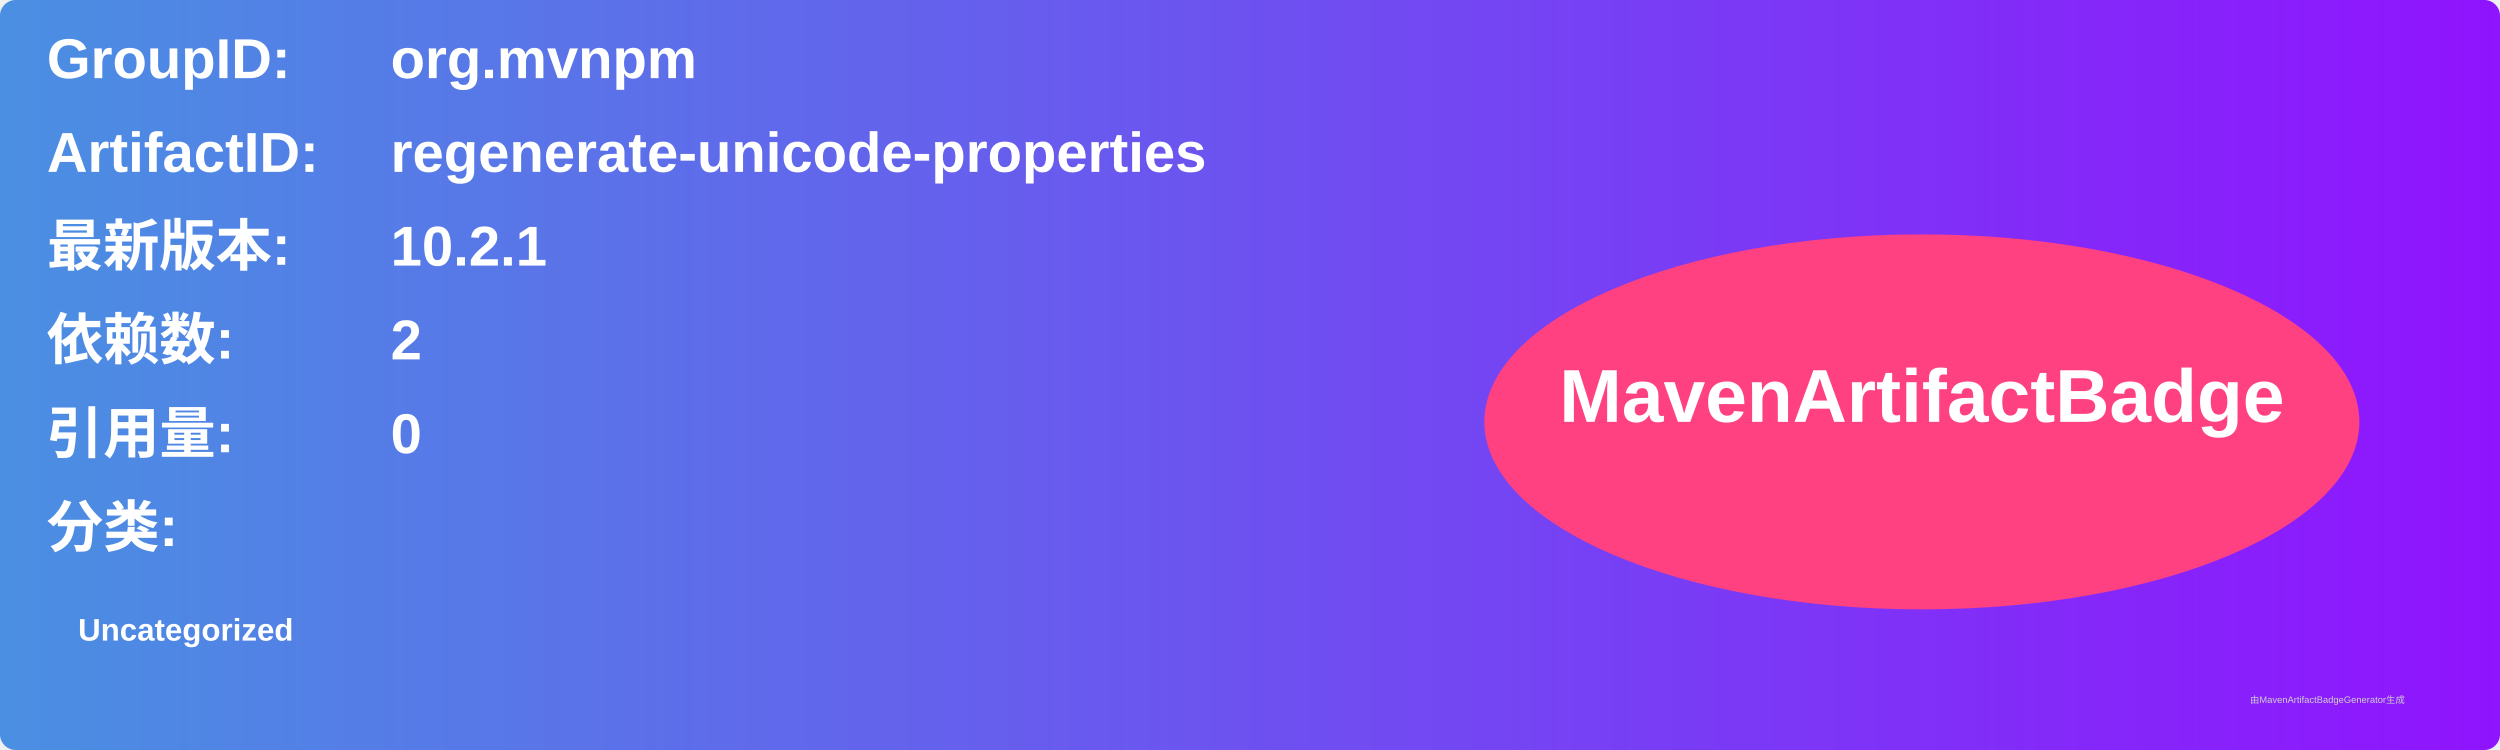
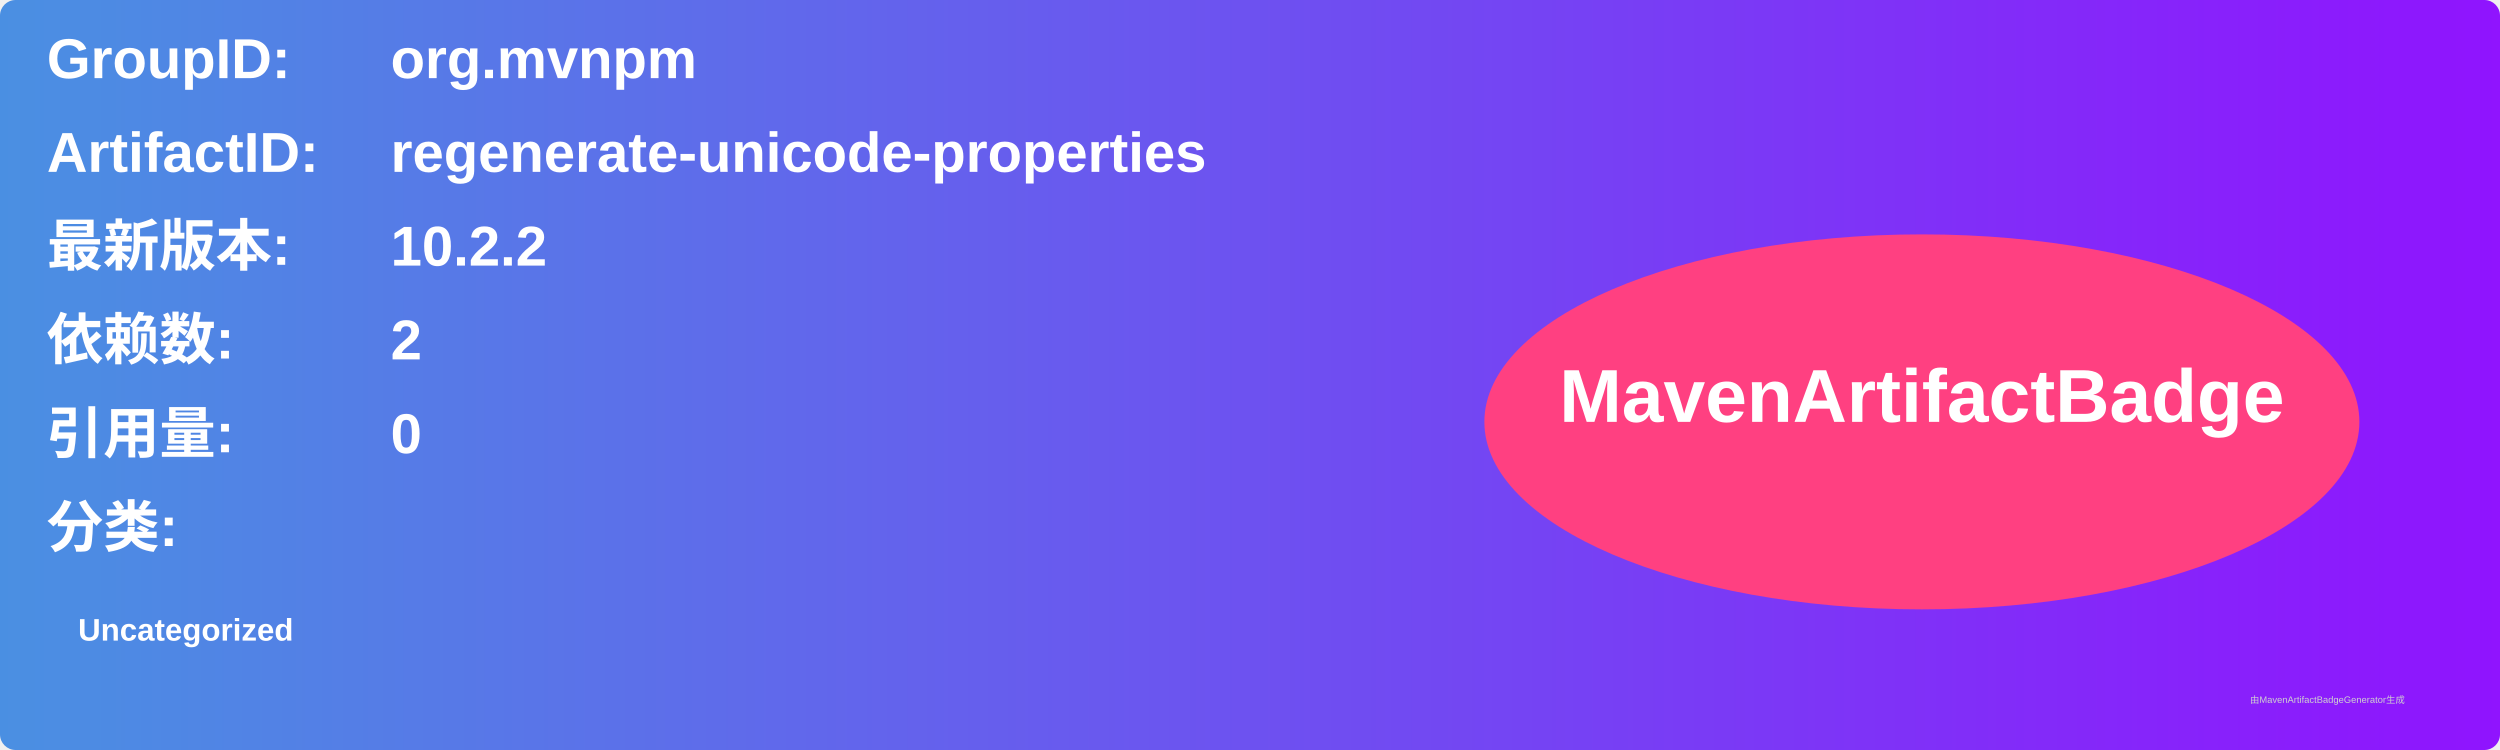
<svg xmlns="http://www.w3.org/2000/svg" width="800" height="240" viewBox="0 0 800 240">
  <linearGradient id="grad" x1="0%" y1="0%" x2="100%" y2="0%">
    <stop offset="0%" stop-color="#4a90e2" />
    <stop offset="100%" stop-color="#9013fe" />
  </linearGradient>
  <rect width="100%" height="100%" rx="5" ry="5" fill="url(#grad)" />
  <g transform="translate(15, 15)">
    <text x="0" y="10" font-family="Arial" font-size="18" fill="white" font-weight="bold" width="260">GroupID:</text>
    <text x="110" y="10" font-family="Arial" font-size="18" fill="white" font-weight="bold" width="460">org.mvnpm</text>
    <text x="0" y="40" font-family="Arial" font-size="18" fill="white" font-weight="bold" width="260">ArtifactID:</text>
    <text x="110" y="40" font-family="Arial" font-size="18" fill="white" font-weight="bold" width="460">regenerate-unicode-properties</text>
    <text x="0" y="70" font-family="Arial" font-size="18" fill="white" font-weight="bold">最新版本:</text>
    <text x="110" y="70" font-family="Arial" font-size="18" fill="white" font-weight="bold">
-       <tspan font-weight="bold">10.2.1</tspan>
+       <tspan font-weight="bold">10.2.2</tspan>
    </text>
    <text x="0" y="100" font-family="Arial" font-size="18" fill="white" font-weight="bold">依赖数: </text>
    <text x="110" y="100" font-family="Arial" font-size="18" fill="white">
      <tspan font-weight="bold">2</tspan>
    </text>
    <text x="0" y="130" font-family="Arial" font-size="18" fill="white" font-weight="bold">引用量: </text>
    <text x="110" y="130" font-family="Arial" font-size="18" fill="white">
      <tspan font-weight="bold">0</tspan>
    </text>
    <text x="0" y="160" font-family="Arial" font-size="18" fill="white" font-weight="bold">分类:</text>
    <text x="10" y="190" font-family="Arial" font-size="10" fill="white">
      <tspan font-weight="bold">Uncategorized</tspan>
    </text>
    <ellipse cx="600" cy="120" rx="140" ry="60" fill="#ff4081" />
    <text x="600" y="120" text-anchor="middle" font-family="Arial" font-size="24" fill="white" font-weight="bold">MavenArtifactBadge</text>
  </g>
  <text x="720" y="225" font-family="Arial" font-size="3" fill="#d0d0d0">由MavenArtifactBadgeGenerator生成</text>
</svg>
